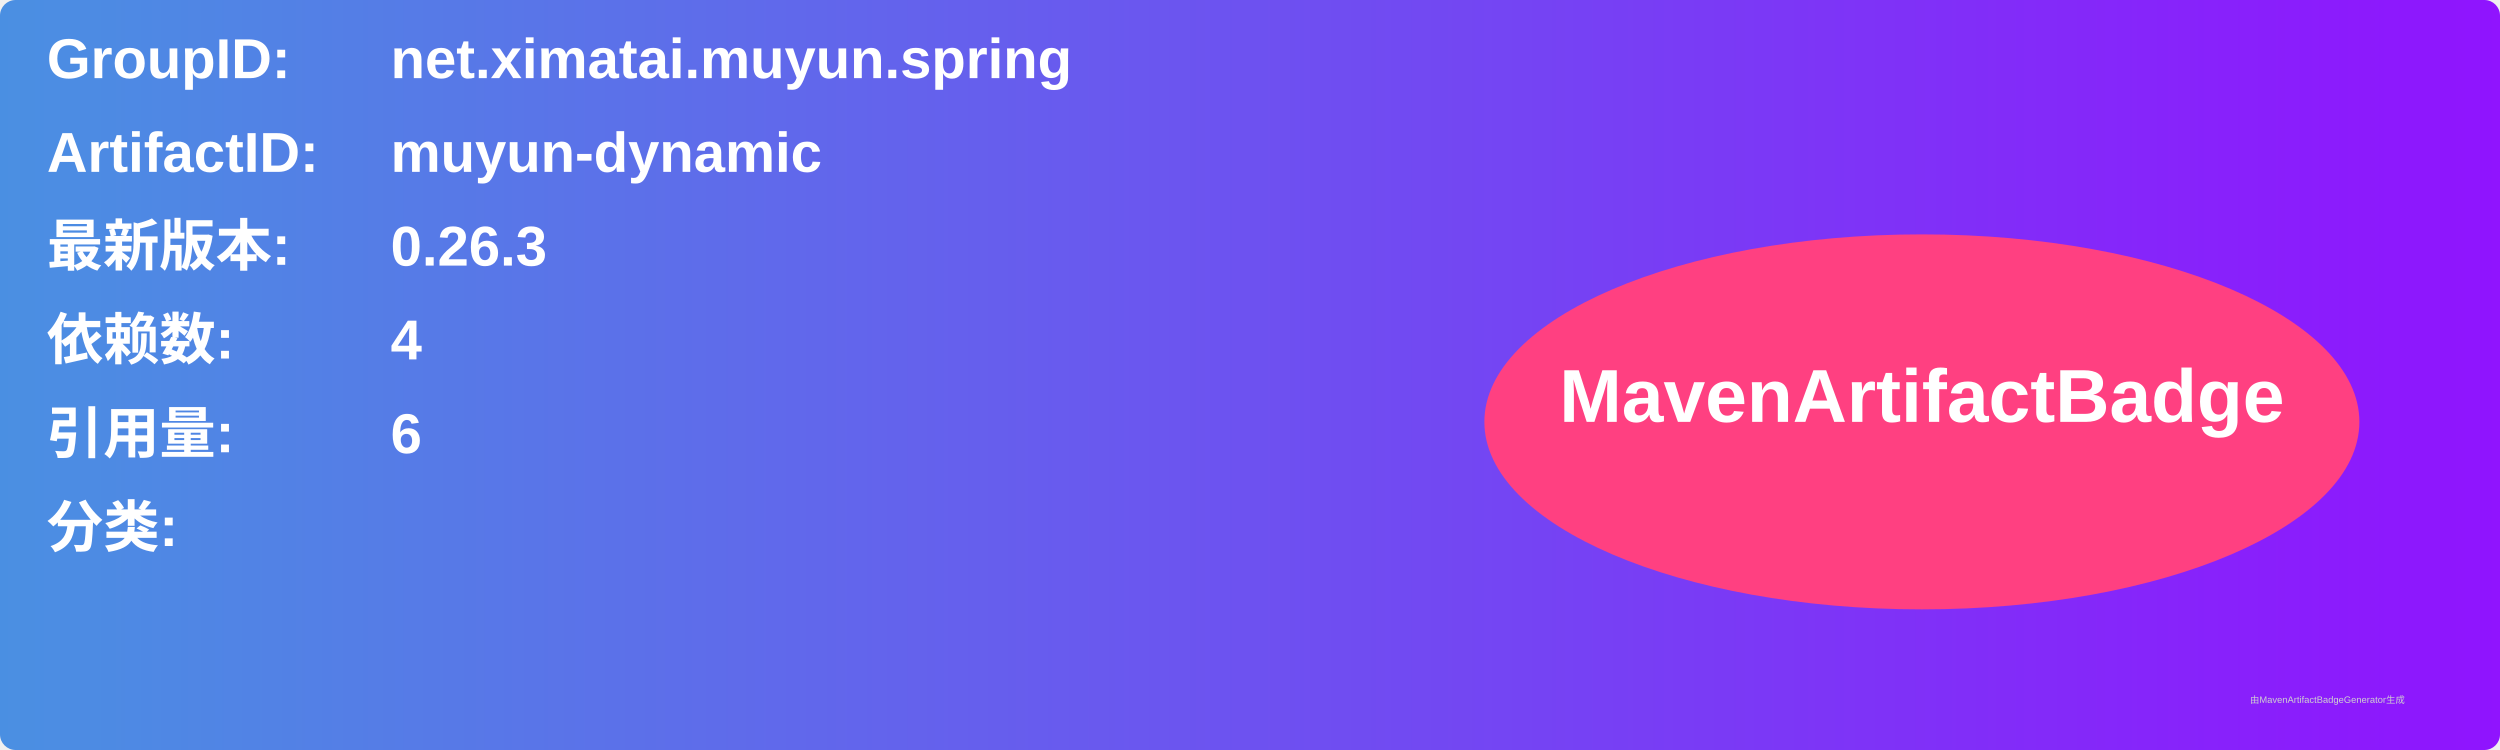
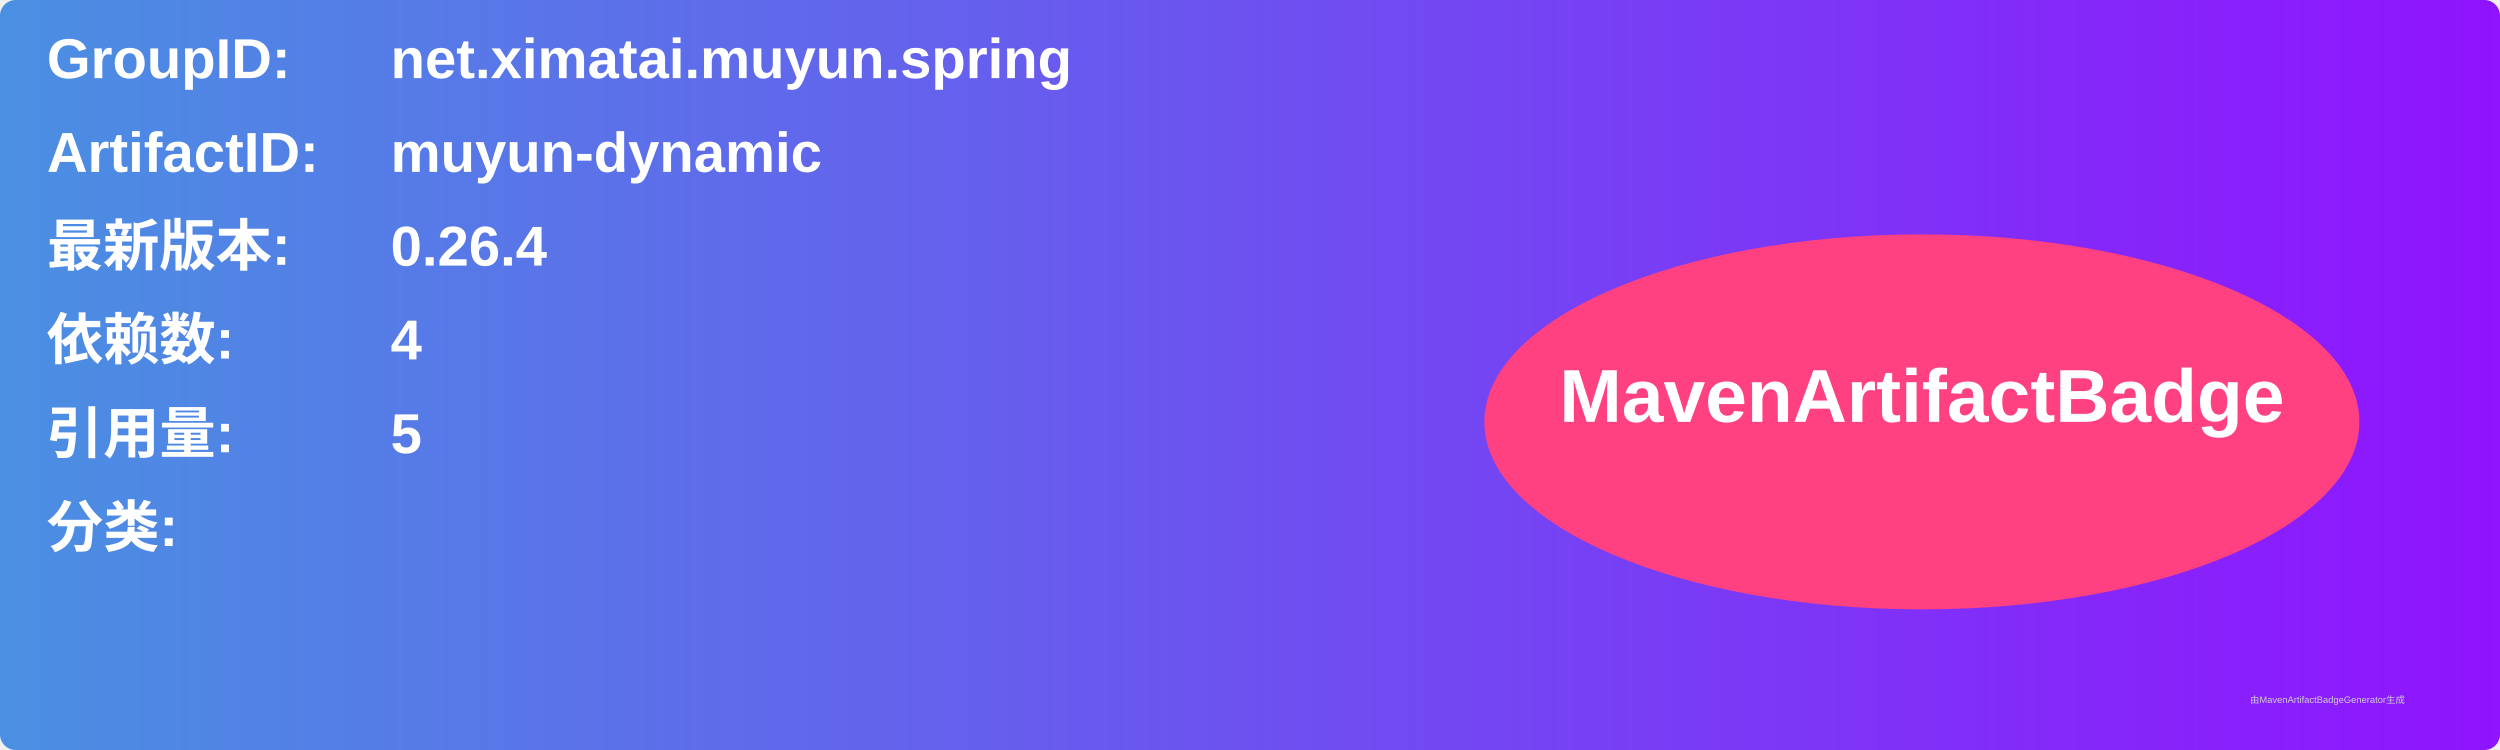
<svg xmlns="http://www.w3.org/2000/svg" width="800" height="240" viewBox="0 0 800 240">
  <linearGradient id="grad" x1="0%" y1="0%" x2="100%" y2="0%">
    <stop offset="0%" stop-color="#4a90e2" />
    <stop offset="100%" stop-color="#9013fe" />
  </linearGradient>
  <rect width="100%" height="100%" rx="5" ry="5" fill="url(#grad)" />
  <g transform="translate(15, 15)">
    <text x="0" y="10" font-family="Arial" font-size="18" fill="white" font-weight="bold" width="260">GroupID:</text>
    <text x="110" y="10" font-family="Arial" font-size="18" fill="white" font-weight="bold" width="460">net.ximatai.muyun.spring</text>
    <text x="0" y="40" font-family="Arial" font-size="18" fill="white" font-weight="bold" width="260">ArtifactID:</text>
    <text x="110" y="40" font-family="Arial" font-size="18" fill="white" font-weight="bold" width="460">muyun-dynamic</text>
    <text x="0" y="70" font-family="Arial" font-size="18" fill="white" font-weight="bold">最新版本:</text>
    <text x="110" y="70" font-family="Arial" font-size="18" fill="white" font-weight="bold">
-       <tspan font-weight="bold">0.26.3</tspan>
+       <tspan font-weight="bold">0.26.4</tspan>
    </text>
    <text x="0" y="100" font-family="Arial" font-size="18" fill="white" font-weight="bold">依赖数: </text>
    <text x="110" y="100" font-family="Arial" font-size="18" fill="white">
      <tspan font-weight="bold">4</tspan>
    </text>
    <text x="0" y="130" font-family="Arial" font-size="18" fill="white" font-weight="bold">引用量: </text>
    <text x="110" y="130" font-family="Arial" font-size="18" fill="white">
-       <tspan font-weight="bold">6</tspan>
+       <tspan font-weight="bold">5</tspan>
    </text>
    <text x="0" y="160" font-family="Arial" font-size="18" fill="white" font-weight="bold">分类:</text>
    <text x="10" y="190" font-family="Arial" font-size="10" fill="white">
      <tspan font-weight="bold" />
    </text>
    <ellipse cx="600" cy="120" rx="140" ry="60" fill="#ff4081" />
    <text x="600" y="120" text-anchor="middle" font-family="Arial" font-size="24" fill="white" font-weight="bold">MavenArtifactBadge</text>
  </g>
  <text x="720" y="225" font-family="Arial" font-size="3" fill="#d0d0d0">由MavenArtifactBadgeGenerator生成</text>
</svg>
